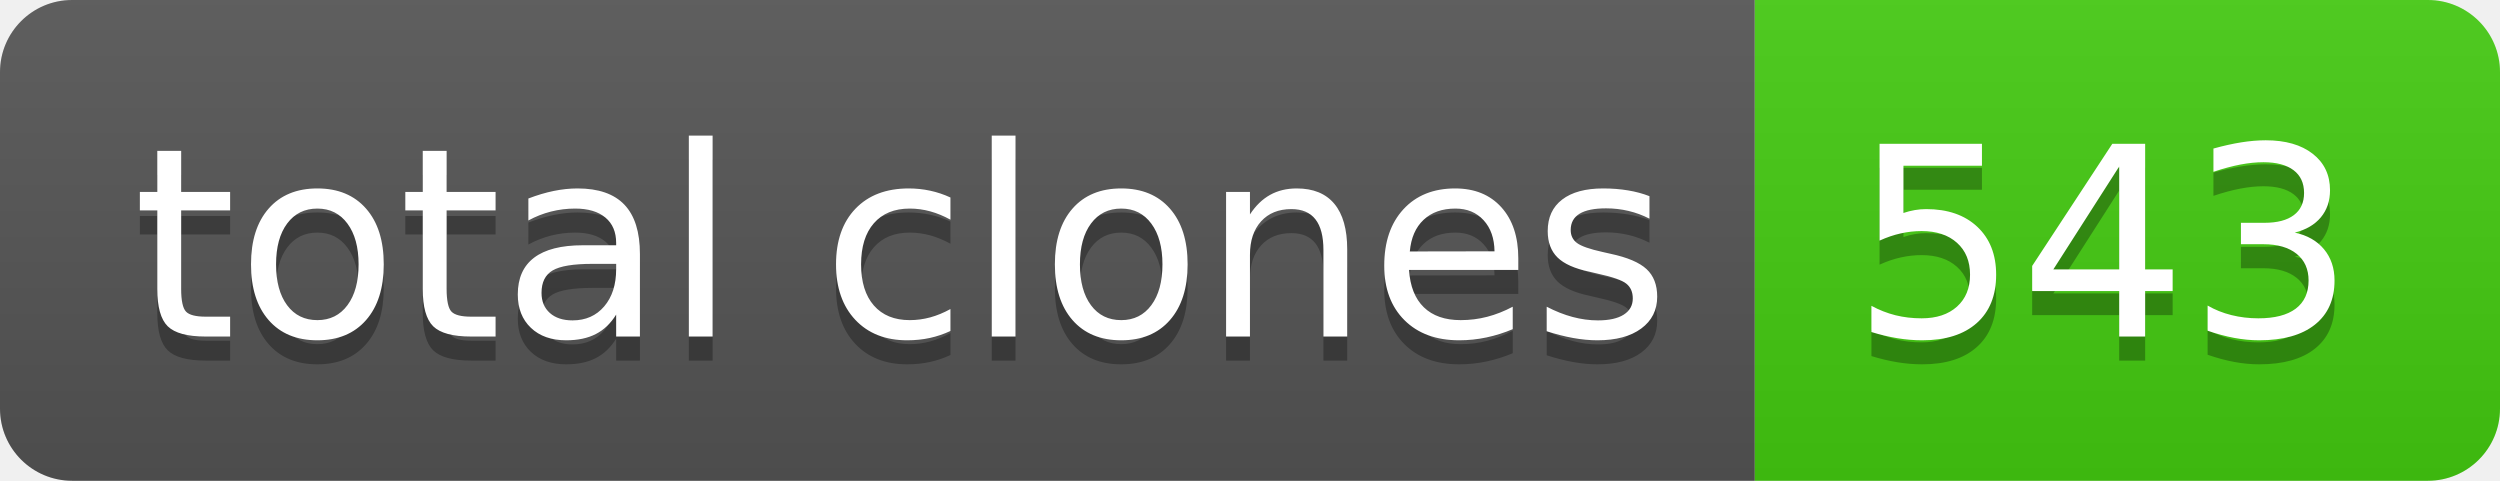
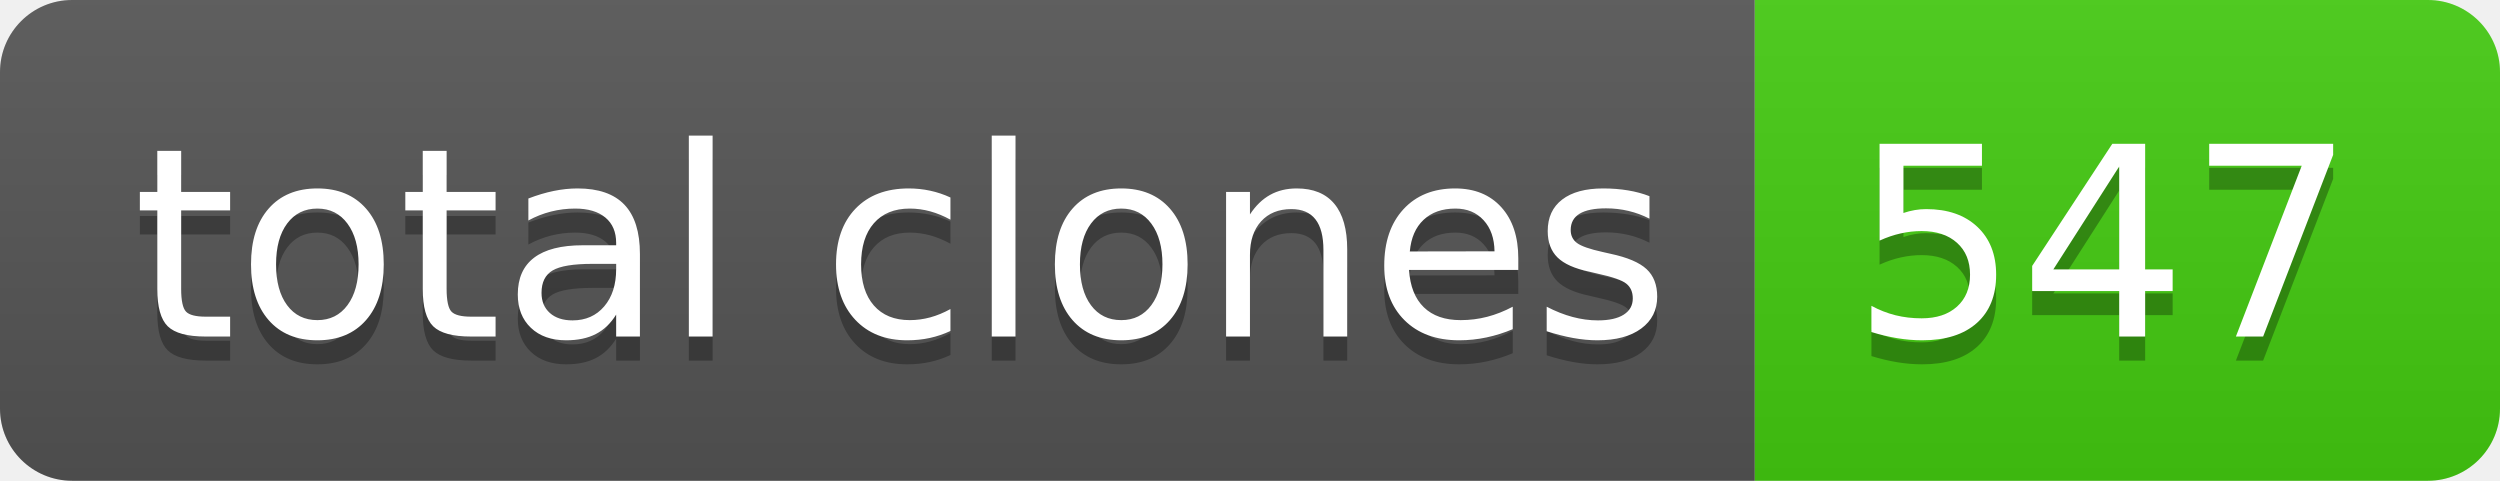
- <svg xmlns="http://www.w3.org/2000/svg" width="104" height="20" role="img" aria-label="total clones: 543">
+ <svg xmlns="http://www.w3.org/2000/svg" width="104" height="20" role="img" aria-label="total clones: 547">
  <linearGradient id="s" x2="0" y2="100%">
    <stop offset="0" stop-color="#bbb" stop-opacity=".1" />
    <stop offset="1" stop-opacity=".1" />
  </linearGradient>
  <clipPath id="r">
    <rect width="104" height="20" rx="3" fill="#fff" />
  </clipPath>
  <g clip-path="url(#r)">
    <rect width="73" height="20" fill="#555" />
    <rect x="73" width="31" height="20" fill="#4c1" />
    <rect width="104" height="20" fill="url(#s)" />
  </g>
  <g fill="#fff" text-anchor="middle" font-family="Verdana,Geneva,DejaVu Sans,sans-serif" text-rendering="geometricPrecision" font-size="110">
    <text aria-hidden="true" x="375" y="150" fill="#010101" fill-opacity=".3" transform="scale(.1)" textLength="630">total clones</text>
    <text x="375" y="140" transform="scale(.1)" fill="#fff" textLength="630">total clones</text>
-     <text aria-hidden="true" x="875" y="150" fill="#010101" fill-opacity=".3" transform="scale(.1)" textLength="210">543</text>
-     <text x="875" y="140" transform="scale(.1)" fill="#fff" textLength="210">543</text>
+     <text aria-hidden="true" x="875" y="150" fill="#010101" fill-opacity=".3" transform="scale(.1)" textLength="210">547</text>
+     <text x="875" y="140" transform="scale(.1)" fill="#fff" textLength="210">547</text>
  </g>
</svg>
